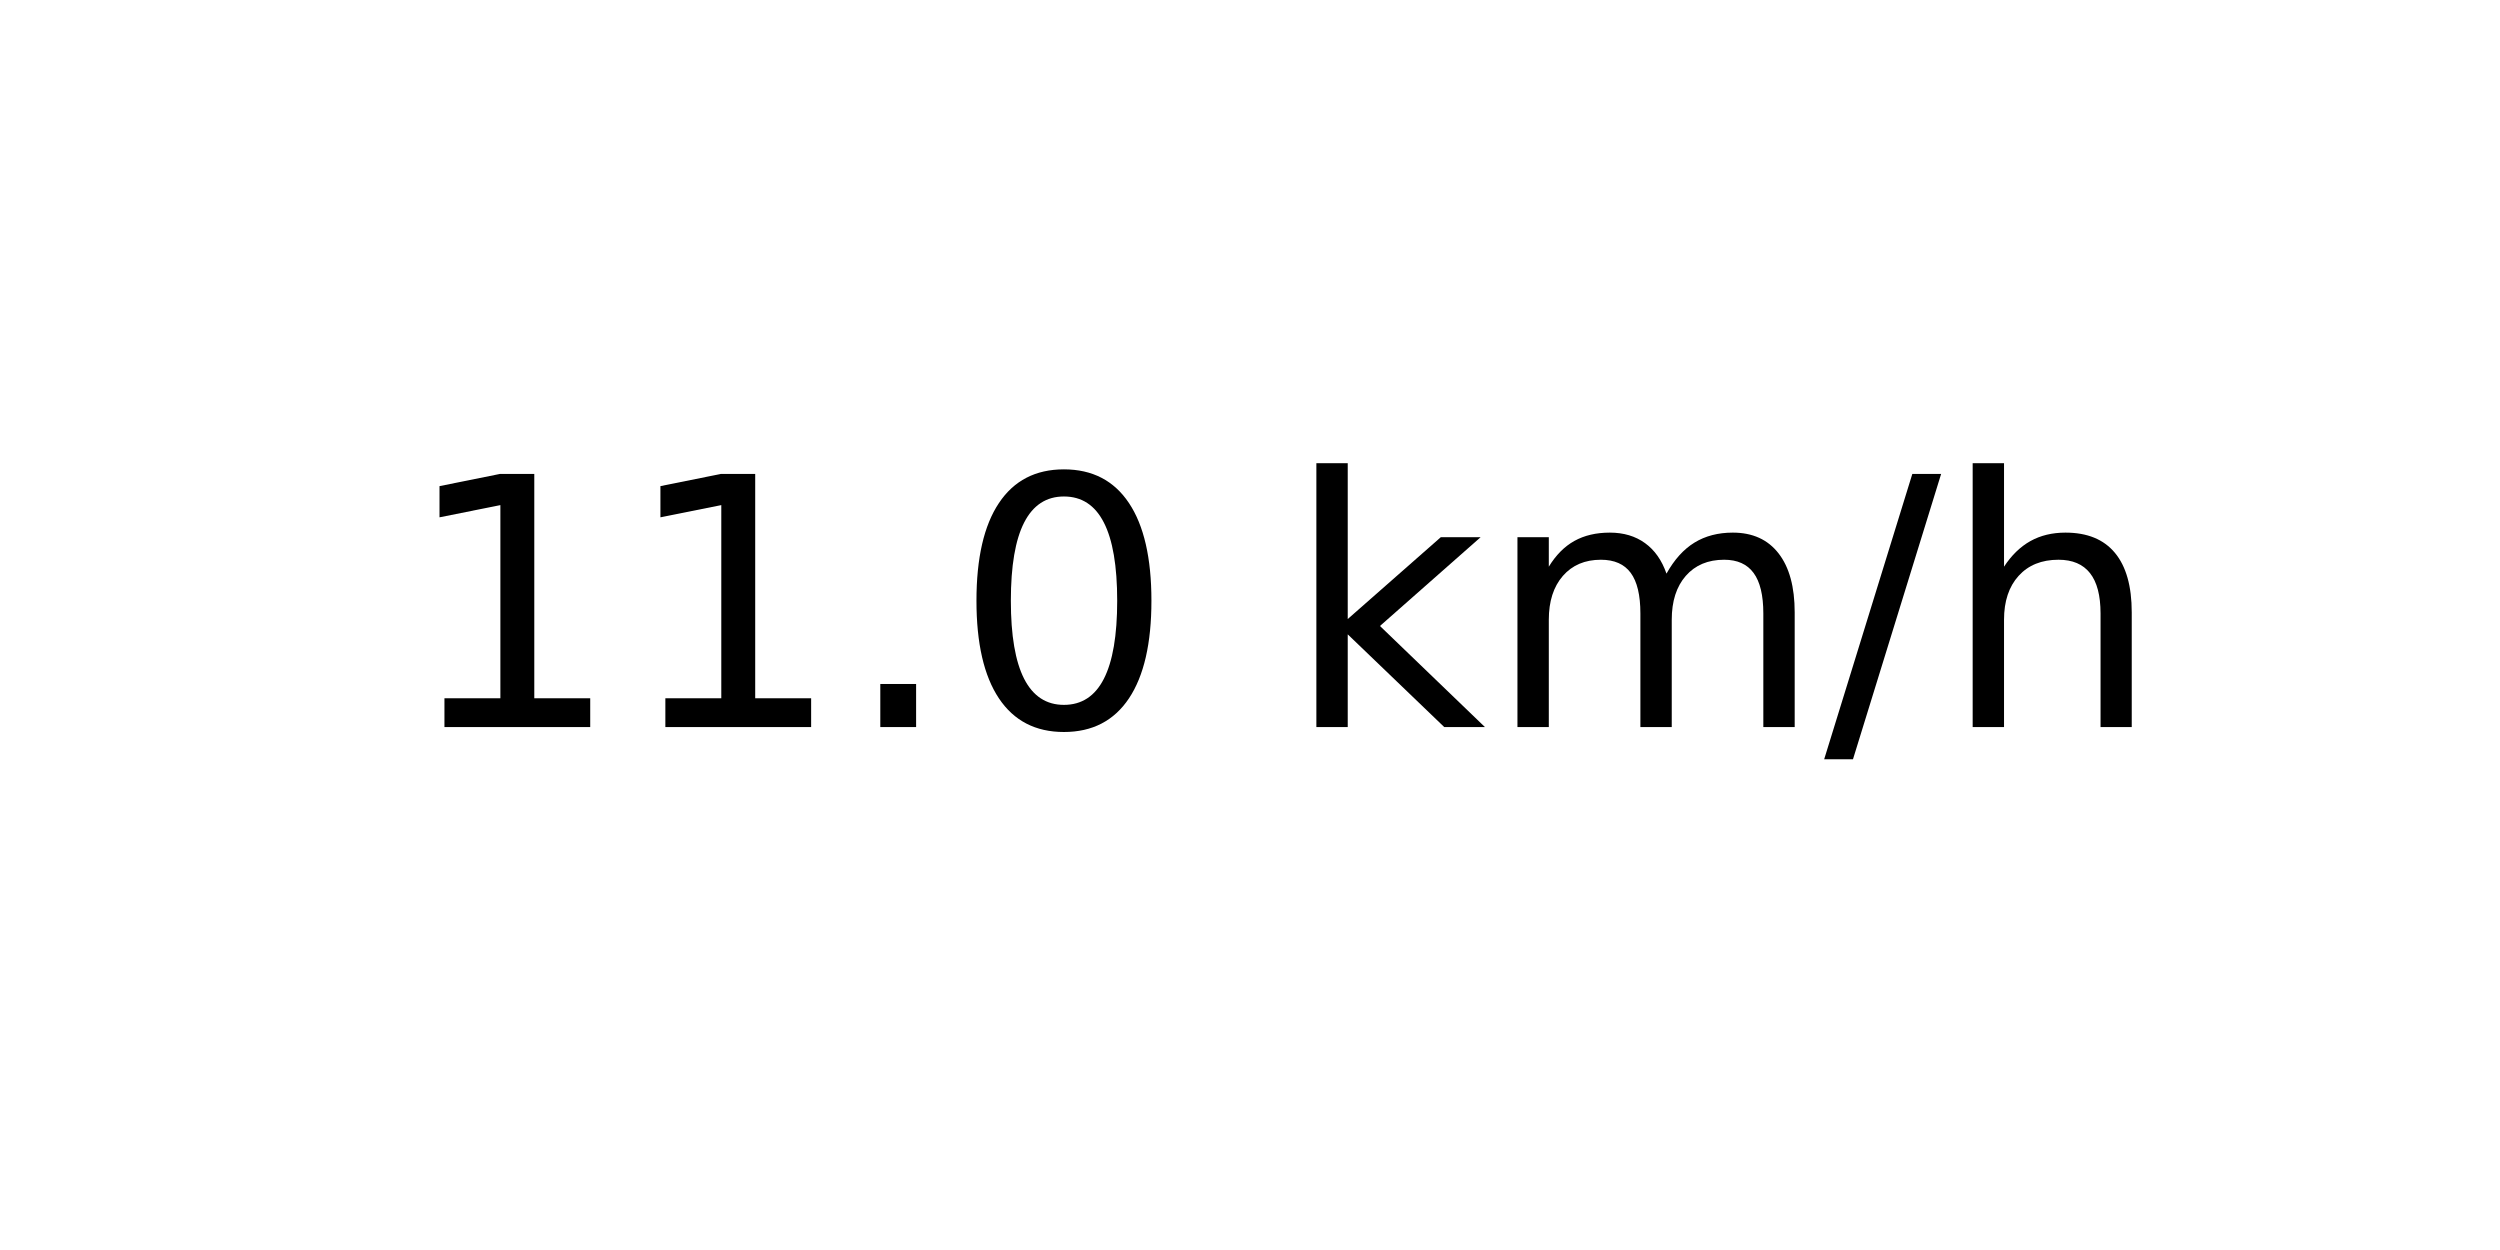
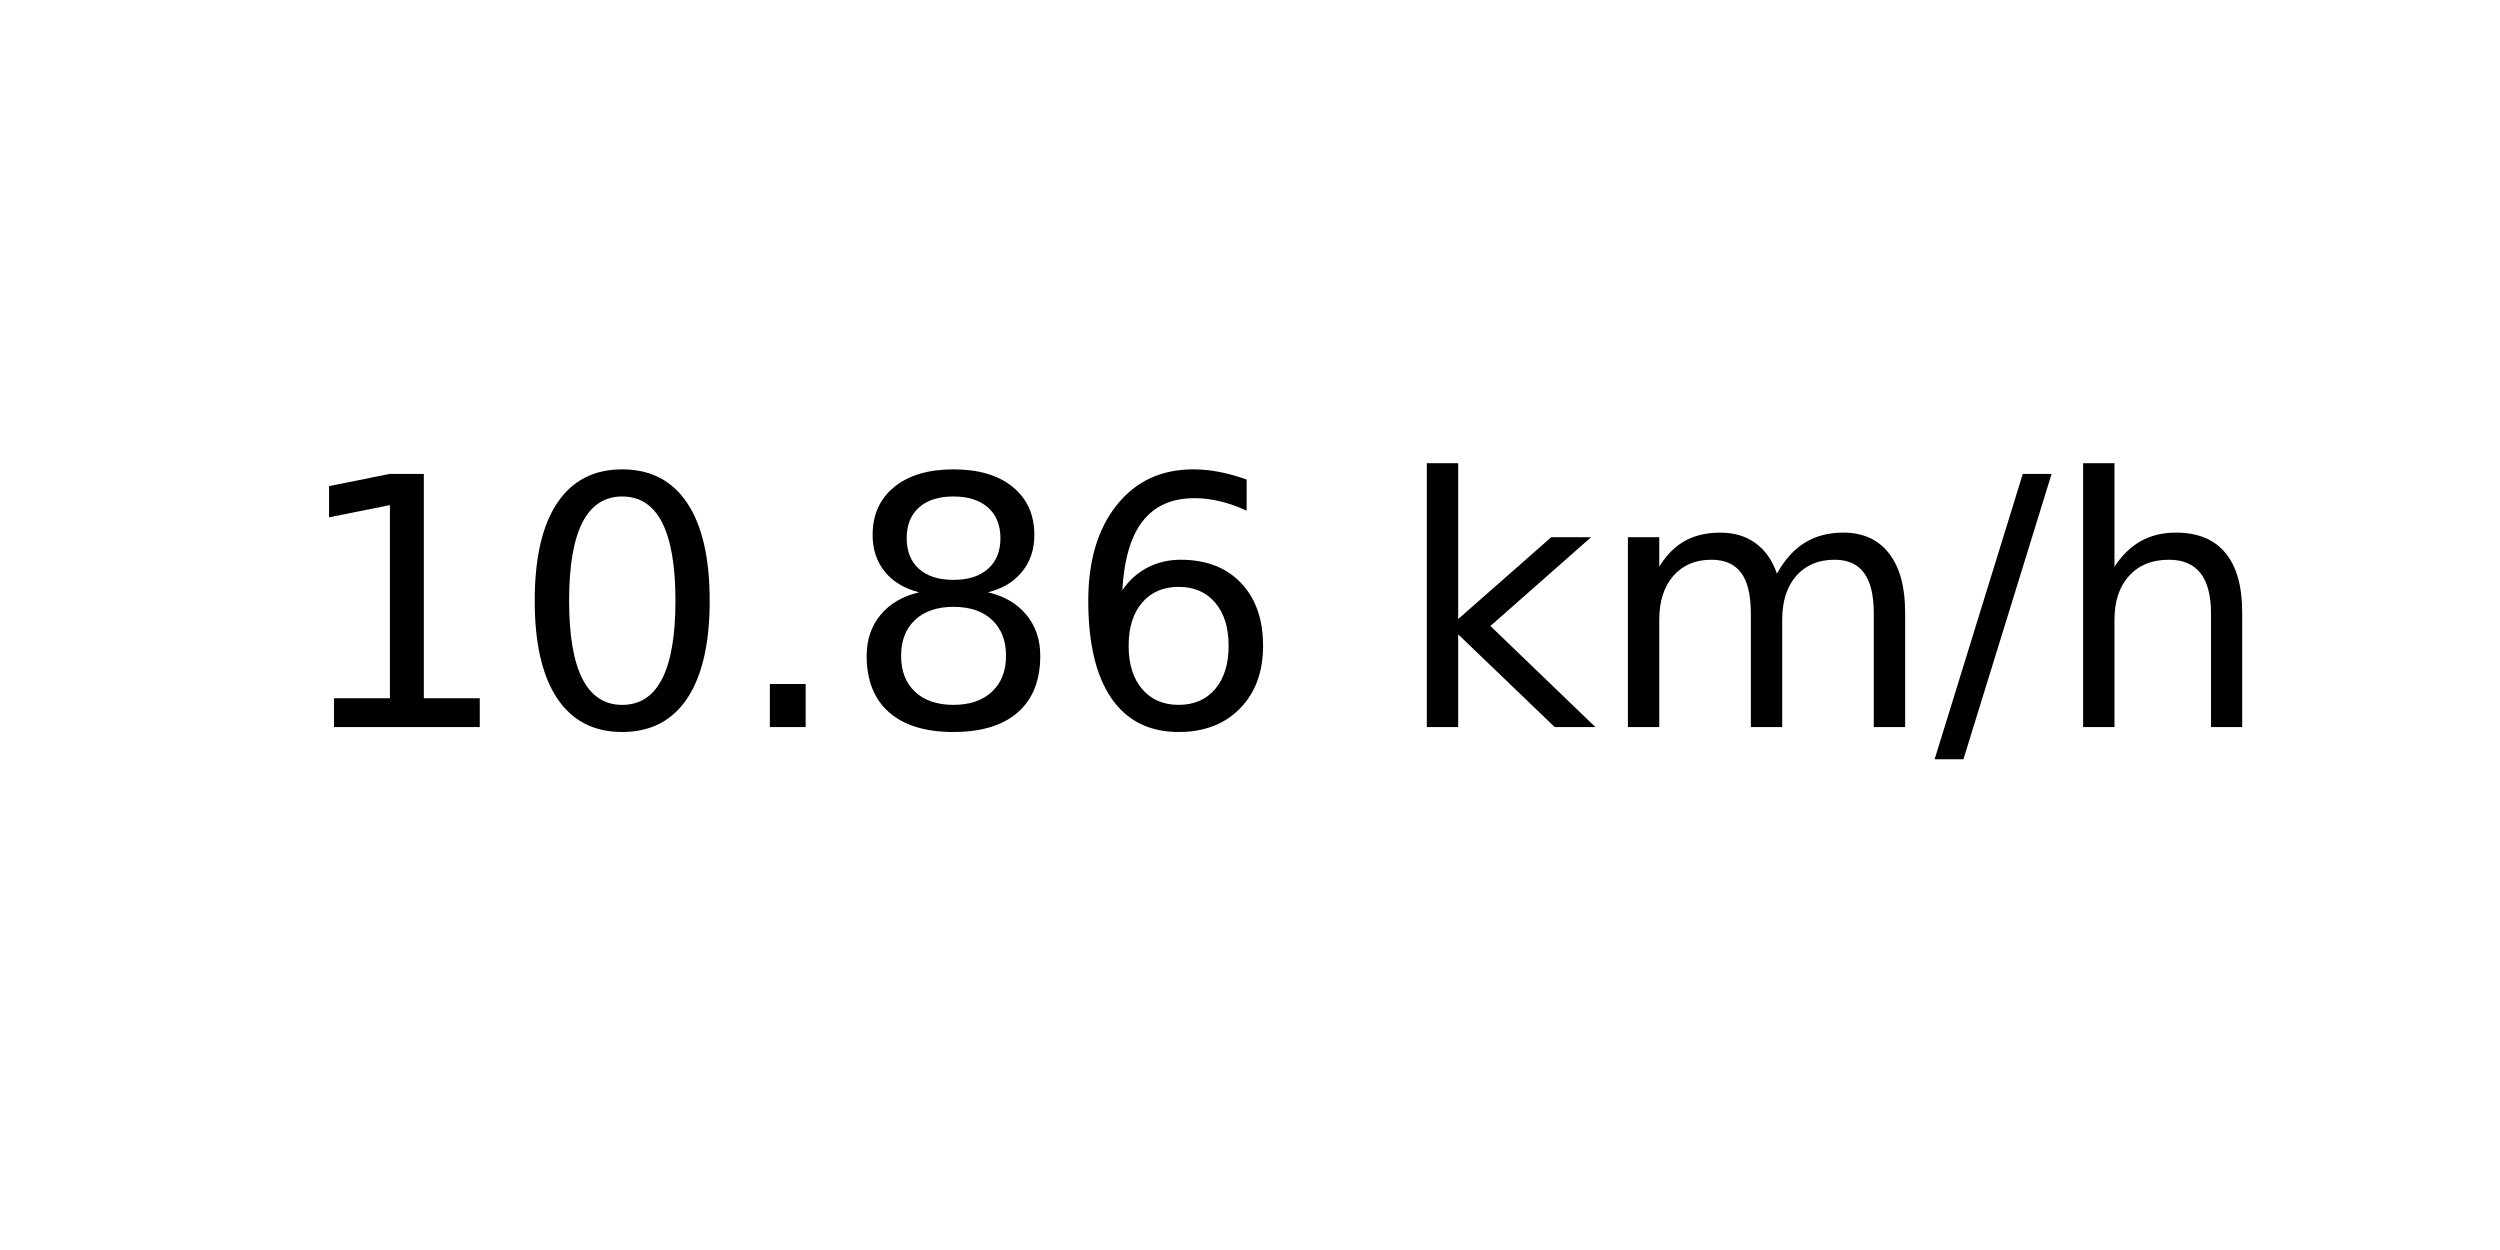
<svg xmlns="http://www.w3.org/2000/svg" xmlns:xlink="http://www.w3.org/1999/xlink" width="72pt" height="36pt" viewBox="0 0 72 36" version="1.1">
  <defs>
    <style type="text/css">*{stroke-linejoin: round; stroke-linecap: butt}</style>
  </defs>
  <g id="figure_1">
    <g id="axes_1">
      <g id="text_1">
-         <g transform="translate(11.55937 20.93937) scale(0.1 -0.1)">
+         <g transform="translate(8.378125 20.93937) scale(0.1 -0.1)">
          <defs>
            <path id="DejaVuSans-31" d="M 794 531  L 1825 531  L 1825 4091  L 703 3866  L 703 4441  L 1819 4666  L 2450 4666  L 2450 531  L 3481 531  L 3481 0  L 794 0  L 794 531  z " transform="scale(0.015625)" />
+             <path id="DejaVuSans-30" d="M 2034 4250  Q 1547 4250 1301 3770  Q 1056 3291 1056 2328  Q 1056 1369 1301 889  Q 1547 409 2034 409  Q 2525 409 2770 889  Q 3016 1369 3016 2328  Q 3016 3291 2770 3770  Q 2525 4250 2034 4250  z M 2034 4750  Q 2819 4750 3233 4129  Q 3647 3509 3647 2328  Q 3647 1150 3233 529  Q 2819 -91 2034 -91  Q 1250 -91 836 529  Q 422 1150 422 2328  Q 422 3509 836 4129  Q 1250 4750 2034 4750  z " transform="scale(0.015625)" />
            <path id="DejaVuSans-2e" d="M 684 794  L 1344 794  L 1344 0  L 684 0  L 684 794  z " transform="scale(0.015625)" />
-             <path id="DejaVuSans-30" d="M 2034 4250  Q 1547 4250 1301 3770  Q 1056 3291 1056 2328  Q 1056 1369 1301 889  Q 1547 409 2034 409  Q 2525 409 2770 889  Q 3016 1369 3016 2328  Q 3016 3291 2770 3770  Q 2525 4250 2034 4250  z M 2034 4750  Q 2819 4750 3233 4129  Q 3647 3509 3647 2328  Q 3647 1150 3233 529  Q 2819 -91 2034 -91  Q 1250 -91 836 529  Q 422 1150 422 2328  Q 422 3509 836 4129  Q 1250 4750 2034 4750  z " transform="scale(0.015625)" />
+             <path id="DejaVuSans-38" d="M 2034 2216  Q 1584 2216 1326 1975  Q 1069 1734 1069 1313  Q 1069 891 1326 650  Q 1584 409 2034 409  Q 2484 409 2743 651  Q 3003 894 3003 1313  Q 3003 1734 2745 1975  Q 2488 2216 2034 2216  z M 1403 2484  Q 997 2584 770 2862  Q 544 3141 544 3541  Q 544 4100 942 4425  Q 1341 4750 2034 4750  Q 2731 4750 3128 4425  Q 3525 4100 3525 3541  Q 3525 3141 3298 2862  Q 3072 2584 2669 2484  Q 3125 2378 3379 2068  Q 3634 1759 3634 1313  Q 3634 634 3220 271  Q 2806 -91 2034 -91  Q 1263 -91 848 271  Q 434 634 434 1313  Q 434 1759 690 2068  Q 947 2378 1403 2484  z M 1172 3481  Q 1172 3119 1398 2916  Q 1625 2713 2034 2713  Q 2441 2713 2670 2916  Q 2900 3119 2900 3481  Q 2900 3844 2670 4047  Q 2441 4250 2034 4250  Q 1625 4250 1398 4047  Q 1172 3844 1172 3481  z " transform="scale(0.015625)" />
+             <path id="DejaVuSans-36" d="M 2113 2584  Q 1688 2584 1439 2293  Q 1191 2003 1191 1497  Q 1191 994 1439 701  Q 1688 409 2113 409  Q 2538 409 2786 701  Q 3034 994 3034 1497  Q 3034 2003 2786 2293  Q 2538 2584 2113 2584  z M 3366 4563  L 3366 3988  Q 3128 4100 2886 4159  Q 2644 4219 2406 4219  Q 1781 4219 1451 3797  Q 1122 3375 1075 2522  Q 1259 2794 1537 2939  Q 1816 3084 2150 3084  Q 2853 3084 3261 2657  Q 3669 2231 3669 1497  Q 3669 778 3244 343  Q 2819 -91 2113 -91  Q 1303 -91 875 529  Q 447 1150 447 2328  Q 447 3434 972 4092  Q 1497 4750 2381 4750  Q 2619 4750 2861 4703  Q 3103 4656 3366 4563  z " transform="scale(0.015625)" />
            <path id="DejaVuSans-20" transform="scale(0.015625)" />
            <path id="DejaVuSans-6b" d="M 581 4863  L 1159 4863  L 1159 1991  L 2875 3500  L 3609 3500  L 1753 1863  L 3688 0  L 2938 0  L 1159 1709  L 1159 0  L 581 0  L 581 4863  z " transform="scale(0.015625)" />
            <path id="DejaVuSans-6d" d="M 3328 2828  Q 3544 3216 3844 3400  Q 4144 3584 4550 3584  Q 5097 3584 5394 3201  Q 5691 2819 5691 2113  L 5691 0  L 5113 0  L 5113 2094  Q 5113 2597 4934 2840  Q 4756 3084 4391 3084  Q 3944 3084 3684 2787  Q 3425 2491 3425 1978  L 3425 0  L 2847 0  L 2847 2094  Q 2847 2600 2669 2842  Q 2491 3084 2119 3084  Q 1678 3084 1418 2786  Q 1159 2488 1159 1978  L 1159 0  L 581 0  L 581 3500  L 1159 3500  L 1159 2956  Q 1356 3278 1631 3431  Q 1906 3584 2284 3584  Q 2666 3584 2933 3390  Q 3200 3197 3328 2828  z " transform="scale(0.015625)" />
            <path id="DejaVuSans-2f" d="M 1625 4666  L 2156 4666  L 531 -594  L 0 -594  L 1625 4666  z " transform="scale(0.015625)" />
            <path id="DejaVuSans-68" d="M 3513 2113  L 3513 0  L 2938 0  L 2938 2094  Q 2938 2591 2744 2837  Q 2550 3084 2163 3084  Q 1697 3084 1428 2787  Q 1159 2491 1159 1978  L 1159 0  L 581 0  L 581 4863  L 1159 4863  L 1159 2956  Q 1366 3272 1645 3428  Q 1925 3584 2291 3584  Q 2894 3584 3203 3211  Q 3513 2838 3513 2113  z " transform="scale(0.015625)" />
          </defs>
          <use xlink:href="#DejaVuSans-31" />
-           <use xlink:href="#DejaVuSans-31" x="63.623" />
+           <use xlink:href="#DejaVuSans-30" x="63.623" />
          <use xlink:href="#DejaVuSans-2e" x="127.246" />
-           <use xlink:href="#DejaVuSans-30" x="159.033" />
-           <use xlink:href="#DejaVuSans-20" x="222.656" />
-           <use xlink:href="#DejaVuSans-6b" x="254.443" />
-           <use xlink:href="#DejaVuSans-6d" x="312.354" />
-           <use xlink:href="#DejaVuSans-2f" x="409.766" />
-           <use xlink:href="#DejaVuSans-68" x="443.457" />
+           <use xlink:href="#DejaVuSans-38" x="159.033" />
+           <use xlink:href="#DejaVuSans-36" x="222.656" />
+           <use xlink:href="#DejaVuSans-20" x="286.279" />
+           <use xlink:href="#DejaVuSans-6b" x="318.066" />
+           <use xlink:href="#DejaVuSans-6d" x="375.977" />
+           <use xlink:href="#DejaVuSans-2f" x="473.389" />
+           <use xlink:href="#DejaVuSans-68" x="507.08" />
        </g>
      </g>
    </g>
  </g>
</svg>
